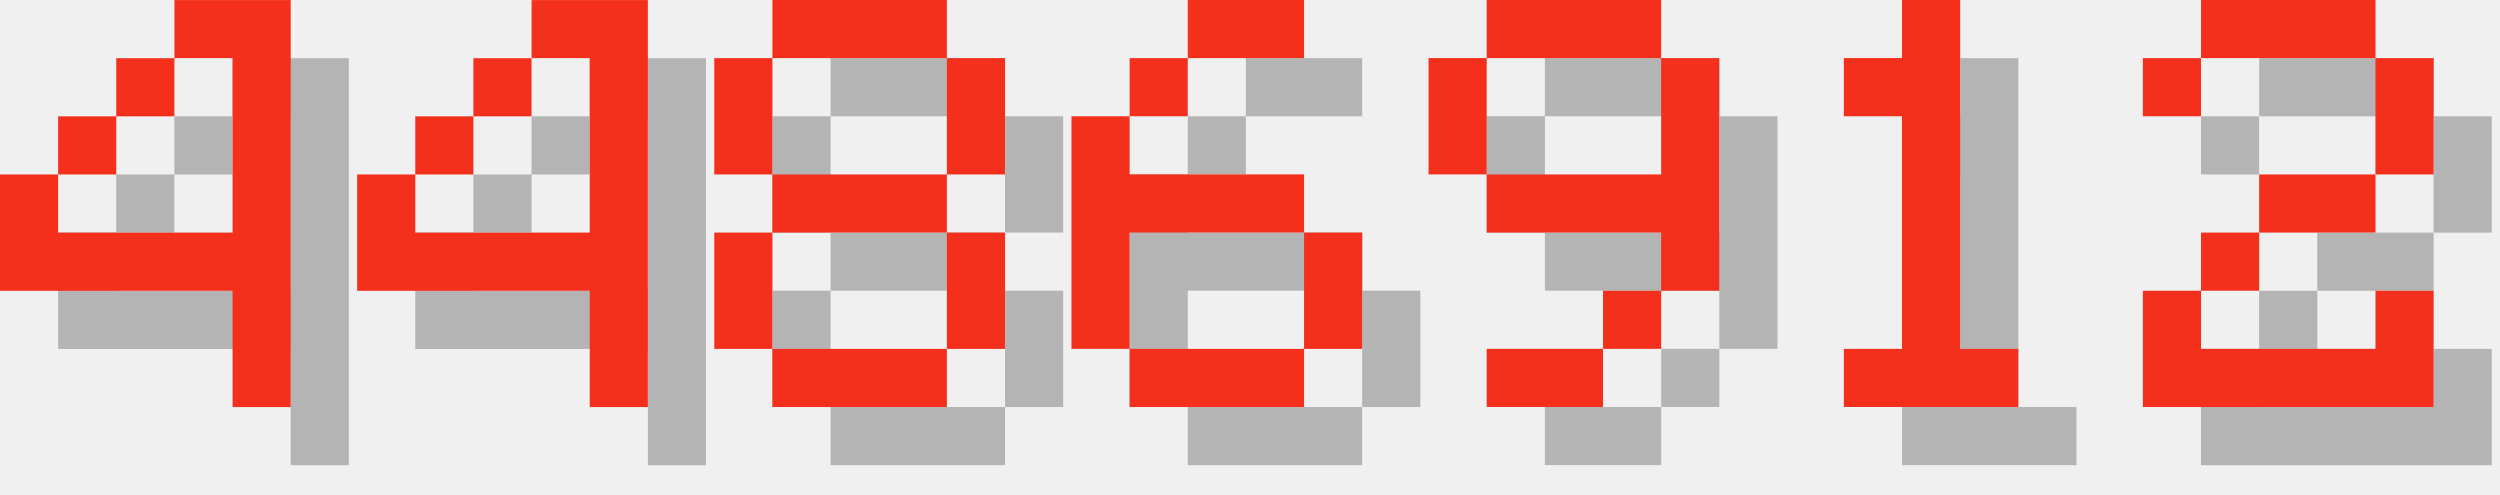
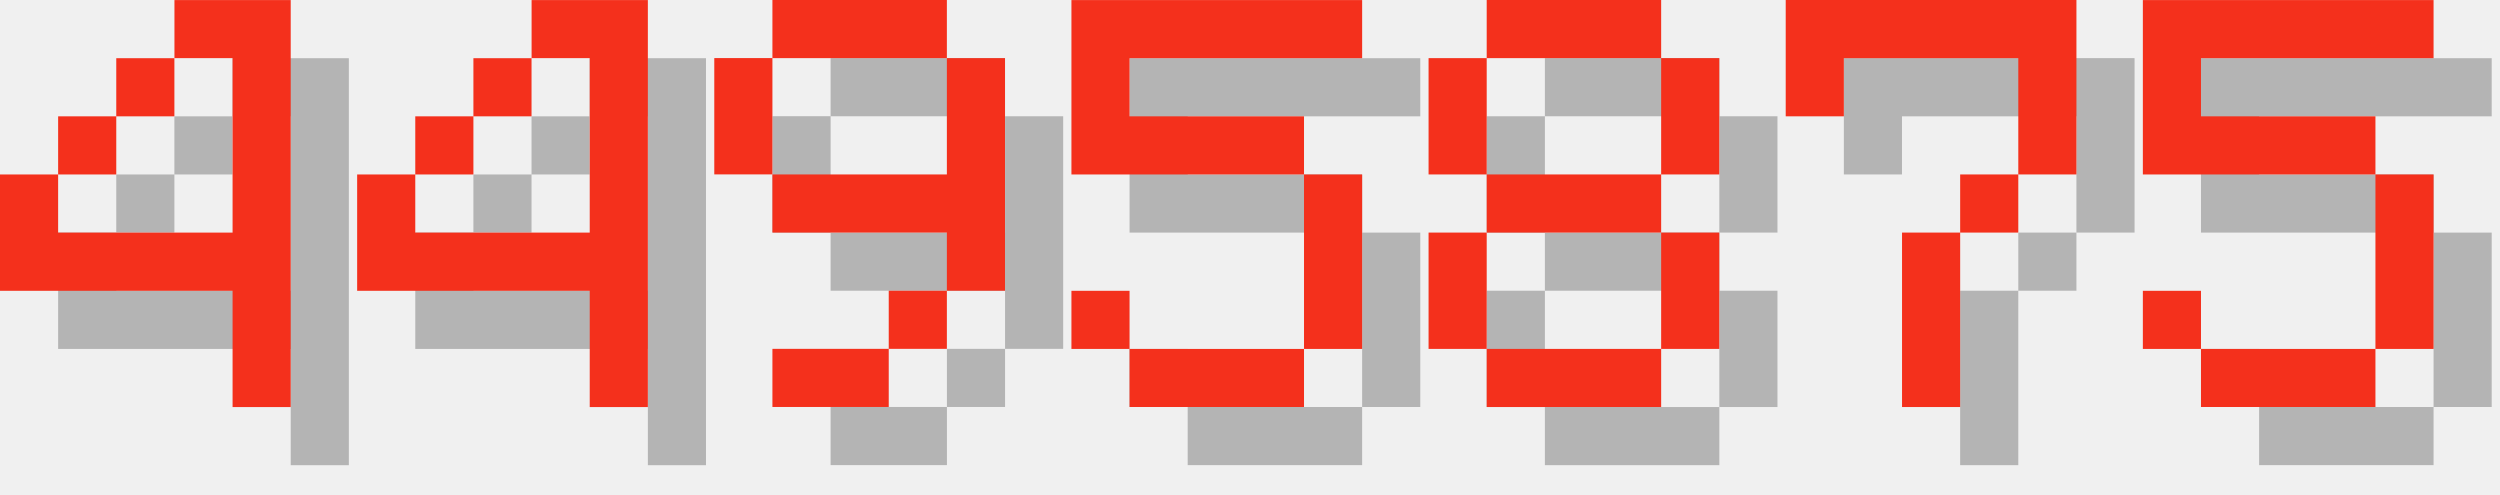
<svg xmlns="http://www.w3.org/2000/svg" version="1.1" width="182.0" height="36">
  <style>
        .text-foreground {
            fill: #F4301C;
        }
        .text-shadow {
            fill: #000000;
            fill-opacity: 0.25;
        }
    </style>
  <g class="digit" id="digit_4" transform="translate(0.0, 0), scale(4)">
    <path id="digit_4_shadow" class="text-shadow" d="m4.233 1.058v1.058h1.058v3.175h-3.175v-1.058h-1.058v2.117h4.233v2.117h1.058v-7.408h-2.117zm-2.117 3.175h1.058v-1.058h-1.058v1.058zm1.058-1.058h1.058v-1.058h-1.058v1.058z" fill-opacity=".5" style="paint-order:stroke fill markers" />
    <path id="digit_4_fg" class="text-foreground" d="m3.175 0v1.058h1.058v3.175h-3.175v-1.058h-1.058v2.117h4.233v2.117h1.058v-7.408h-2.117zm-2.117 3.175h1.058v-1.058h-1.058v1.058zm1.058-1.058h1.058v-1.058h-1.058v1.058z" fill="#fff" style="paint-order:stroke fill markers" />
  </g>
  <g class="digit" id="digit_4" transform="translate(26.0, 0), scale(4)">
    <path id="digit_4_shadow" class="text-shadow" d="m4.233 1.058v1.058h1.058v3.175h-3.175v-1.058h-1.058v2.117h4.233v2.117h1.058v-7.408h-2.117zm-2.117 3.175h1.058v-1.058h-1.058v1.058zm1.058-1.058h1.058v-1.058h-1.058v1.058z" fill-opacity=".5" style="paint-order:stroke fill markers" />
    <path id="digit_4_fg" class="text-foreground" d="m3.175 0v1.058h1.058v3.175h-3.175v-1.058h-1.058v2.117h4.233v2.117h1.058v-7.408h-2.117zm-2.117 3.175h1.058v-1.058h-1.058v1.058zm1.058-1.058h1.058v-1.058h-1.058v1.058z" fill="#fff" style="paint-order:stroke fill markers" />
  </g>
-   <g class="digit" id="digit_8" transform="translate(52.0, 0), scale(4)">
+   <g class="digit" id="digit_9" transform="translate(52.0, 0), scale(4)">
+     <path id="digit_9_shadow" class="text-shadow" d="m2.117 1.058v1.058h3.175v-1.058h-3.175zm3.175 1.058v2.117h-3.175v1.058h3.175v1.058h1.058v-4.233h-1.058zm0 4.233h-1.058v1.058h1.058v-1.058zm-1.058 1.058h-2.117v1.058h2.117v-1.058zm-2.117-3.175v-2.117h-1.058v2.117h1.058z" fill-opacity=".5" style="paint-order:stroke fill markers" />
+     <path id="digit_9_fg" class="text-foreground" d="m1.058 0v1.058h3.175v-1.058h-3.175zm3.175 1.058v2.117h-3.175v1.058h3.175v1.058h1.058v-4.233h-1.058zm0 4.233h-1.058v1.058h1.058v-1.058zm-1.058 1.058h-2.117v1.058h2.117v-1.058zm-2.117-3.175v-2.117h-1.058v2.117h1.058z" fill="#fff" style="paint-order:stroke fill markers" />
+   </g>
+   <g class="digit" id="digit_5" transform="translate(78.0, 0), scale(4)">
+     <path id="digit_5_shadow" class="text-shadow" d="m1.058 1.058v3.175h4.233v3.175h-3.175v-1.058h-1.058v1.058h1.058v1.058h3.175v-1.058h1.058v-3.175h-1.058v-1.058h-3.175v-1.058h4.233v-1.058h-5.292z" fill-opacity=".5" style="paint-order:stroke fill markers" />
+     <path id="digit_5_fg" class="text-foreground" d="m0 0v3.175h4.233v3.175h-3.175v-1.058h-1.058v1.058h1.058v1.058h3.175v-1.058h1.058v-3.175h-1.058v-1.058h-3.175v-1.058h4.233v-1.058h-5.292z" fill="#fff" style="paint-order:stroke fill markers" />
+   </g>
+   <g class="digit" id="digit_8" transform="translate(104.0, 0), scale(4)">
    <path id="digit_8_shadow" class="text-shadow" d="m2.117 1.058v1.058h3.175v-1.058h-3.175zm3.175 1.058v2.117h1.058v-2.117h-1.058zm0 2.117h-3.175v1.058h3.175v-1.058zm0 1.058v2.117h1.058v-2.117h-1.058zm0 2.117h-3.175v1.058h3.175v-1.058zm-3.175 0v-2.117h-1.058v2.117h1.058zm0-3.175v-2.117h-1.058v2.117h1.058z" fill-opacity=".5" style="paint-order:stroke fill markers" />
    <path id="digit_8_fg" class="text-foreground" d="m1.058 0v1.058h3.175v-1.058h-3.175zm3.175 1.058v2.117h1.058v-2.117h-1.058zm0 2.117h-3.175v1.058h3.175v-1.058zm0 1.058v2.117h1.058v-2.117h-1.058zm0 2.117h-3.175v1.058h3.175v-1.058zm-3.175 0v-2.117h-1.058v2.117h1.058zm0-3.175v-2.117h-1.058v2.117h1.058z" fill="#fff" style="paint-order:stroke fill markers" />
  </g>
-   <g class="digit" id="digit_6" transform="translate(78.0, 0), scale(4)">
-     <path id="digit_6_shadow" class="text-shadow" d="m3.175 1.058v1.058h2.117v-1.058h-2.117zm0 1.058h-1.058v1.058h1.058v-1.058zm-1.058 1.058h-1.058v4.233h1.058v-2.117h3.175v-1.058h-3.175v-1.058zm3.175 2.117v2.117h1.058v-2.117h-1.058zm0 2.117h-3.175v1.058h3.175v-1.058z" fill-opacity=".5" style="paint-order:stroke fill markers" />
-     <path id="digit_6_fg" class="text-foreground" d="m2.117 0v1.058h2.117v-1.058h-2.117zm0 1.058h-1.058v1.058h1.058v-1.058zm-1.058 1.058h-1.058v4.233h1.058v-2.117h3.175v-1.058h-3.175v-1.058zm3.175 2.117v2.117h1.058v-2.117h-1.058zm0 2.117h-3.175v1.058h3.175v-1.058z" fill="#fff" style="paint-order:stroke fill markers" />
+   <g class="digit" id="digit_7" transform="translate(130.0, 0), scale(4)">
+     <path id="digit_7_shadow" class="text-shadow" d="m1.058 1.058 2e-6 2.117h1.058v-1.058h3.175v1.058l2e-7 1.058h-1.058v1.058h-1.058l4e-7 3.175 1.058 1e-7v-3.175h1.058v-1.058h1.058l5e-7 -1.058v-2.117z" fill-opacity=".5" style="paint-order:stroke fill markers" />
+     <path id="digit_7_fg" class="text-foreground" d="m0 0 2e-6 2.117h1.058v-1.058h3.175v1.058l2e-7 1.058h-1.058v1.058h-1.058l4e-7 3.175 1.058 1e-7v-3.175h1.058v-1.058h1.058l5e-7 -1.058v-2.117z" fill="#fff" style="paint-order:stroke fill markers" />
  </g>
-   <g class="digit" id="digit_9" transform="translate(104.0, 0), scale(4)">
-     <path id="digit_9_shadow" class="text-shadow" d="m2.117 1.058v1.058h3.175v-1.058h-3.175zm3.175 1.058v2.117h-3.175v1.058h3.175v1.058h1.058v-4.233h-1.058zm0 4.233h-1.058v1.058h1.058v-1.058zm-1.058 1.058h-2.117v1.058h2.117v-1.058zm-2.117-3.175v-2.117h-1.058v2.117h1.058z" fill-opacity=".5" style="paint-order:stroke fill markers" />
-     <path id="digit_9_fg" class="text-foreground" d="m1.058 0v1.058h3.175v-1.058h-3.175zm3.175 1.058v2.117h-3.175v1.058h3.175v1.058h1.058v-4.233h-1.058zm0 4.233h-1.058v1.058h1.058v-1.058zm-1.058 1.058h-2.117v1.058h2.117v-1.058zm-2.117-3.175v-2.117h-1.058v2.117h1.058z" fill="#fff" style="paint-order:stroke fill markers" />
-   </g>
-   <g class="digit" id="digit_1" transform="translate(130.0, 0), scale(4)">
-     <path id="digit_1_shadow" class="text-shadow" d="m2.117 2.117v1.058h1.058v4.233h-1.058v1.058h3.175v-1.058h-1.058v-6.35h-1.058v1.058h-1.058z" fill-opacity=".5" style="paint-order:stroke fill markers" />
-     <path id="digit_1_fg" class="text-foreground" d="m1.058 1.058v1.058h1.058v4.233h-1.058v1.058h3.175v-1.058h-1.058v-6.35h-1.058v1.058h-1.058z" fill="#fff" style="paint-order:stroke fill markers" />
-   </g>
-   <g class="digit" id="digit_2" transform="translate(156.0, 0), scale(4)">
-     <path id="digit_2_shadow" class="text-shadow" d="m1.058 2.117v1.058h1.058v-1.058h3.175v2.117h-2.117v1.058h-1.058v1.058h-1.058v2.117h5.292v-2.117h-1.058v1.058h-3.175v-1.058h1.058v-1.058h2.117v-1.058h1.058v-2.117h-1.058v-1.058h-3.175v1.058h-1.058z" fill-opacity=".5" style="paint-order:stroke fill markers" />
-     <path id="digit_2_fg" class="text-foreground" d="m0 1.058v1.058h1.058v-1.058h3.175v2.117h-2.117v1.058h-1.058v1.058h-1.058v2.117h5.292v-2.117h-1.058v1.058h-3.175v-1.058h1.058v-1.058h2.117v-1.058h1.058v-2.117h-1.058v-1.058h-3.175v1.058h-1.058z" fill="#fff" style="paint-order:stroke fill markers" />
+   <g class="digit" id="digit_5" transform="translate(156.0, 0), scale(4)">
+     <path id="digit_5_shadow" class="text-shadow" d="m1.058 1.058v3.175h4.233v3.175h-3.175v-1.058h-1.058v1.058h1.058v1.058h3.175v-1.058h1.058v-3.175h-1.058v-1.058h-3.175v-1.058h4.233v-1.058h-5.292z" fill-opacity=".5" style="paint-order:stroke fill markers" />
+     <path id="digit_5_fg" class="text-foreground" d="m0 0v3.175h4.233v3.175h-3.175v-1.058h-1.058v1.058h1.058v1.058h3.175v-1.058h1.058v-3.175h-1.058v-1.058h-3.175v-1.058h4.233v-1.058h-5.292z" fill="#fff" style="paint-order:stroke fill markers" />
  </g>
</svg>
